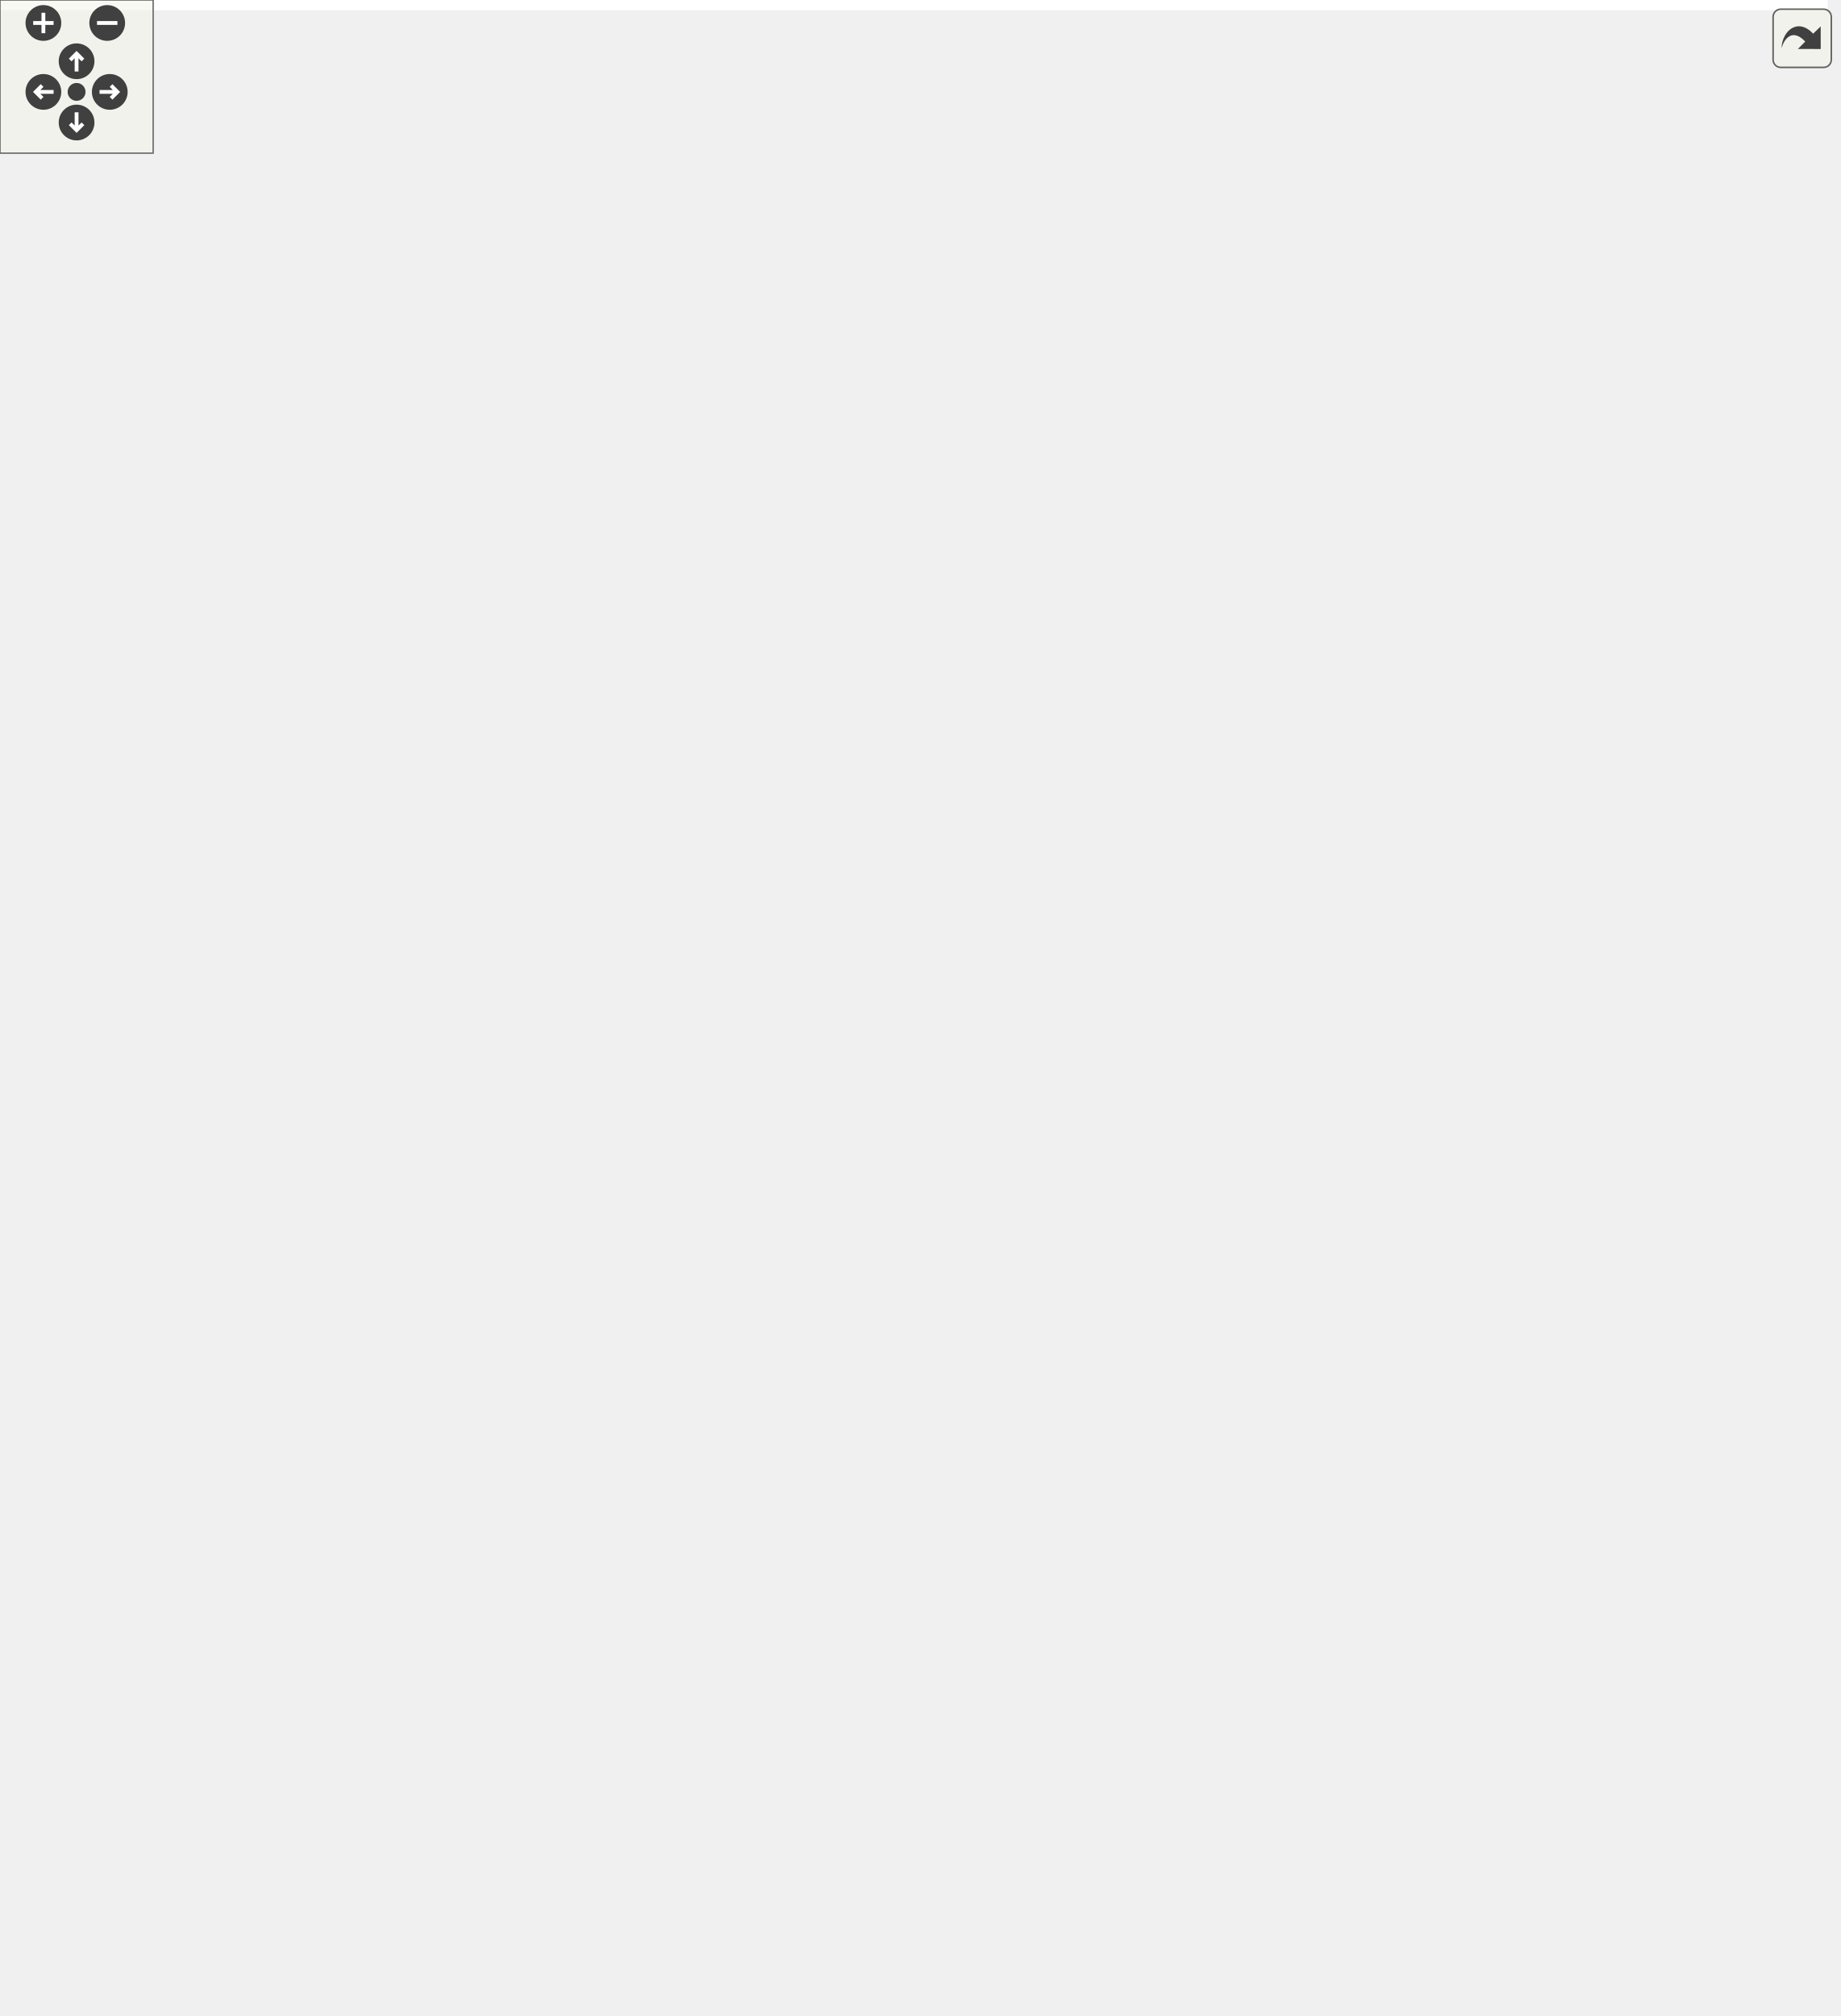
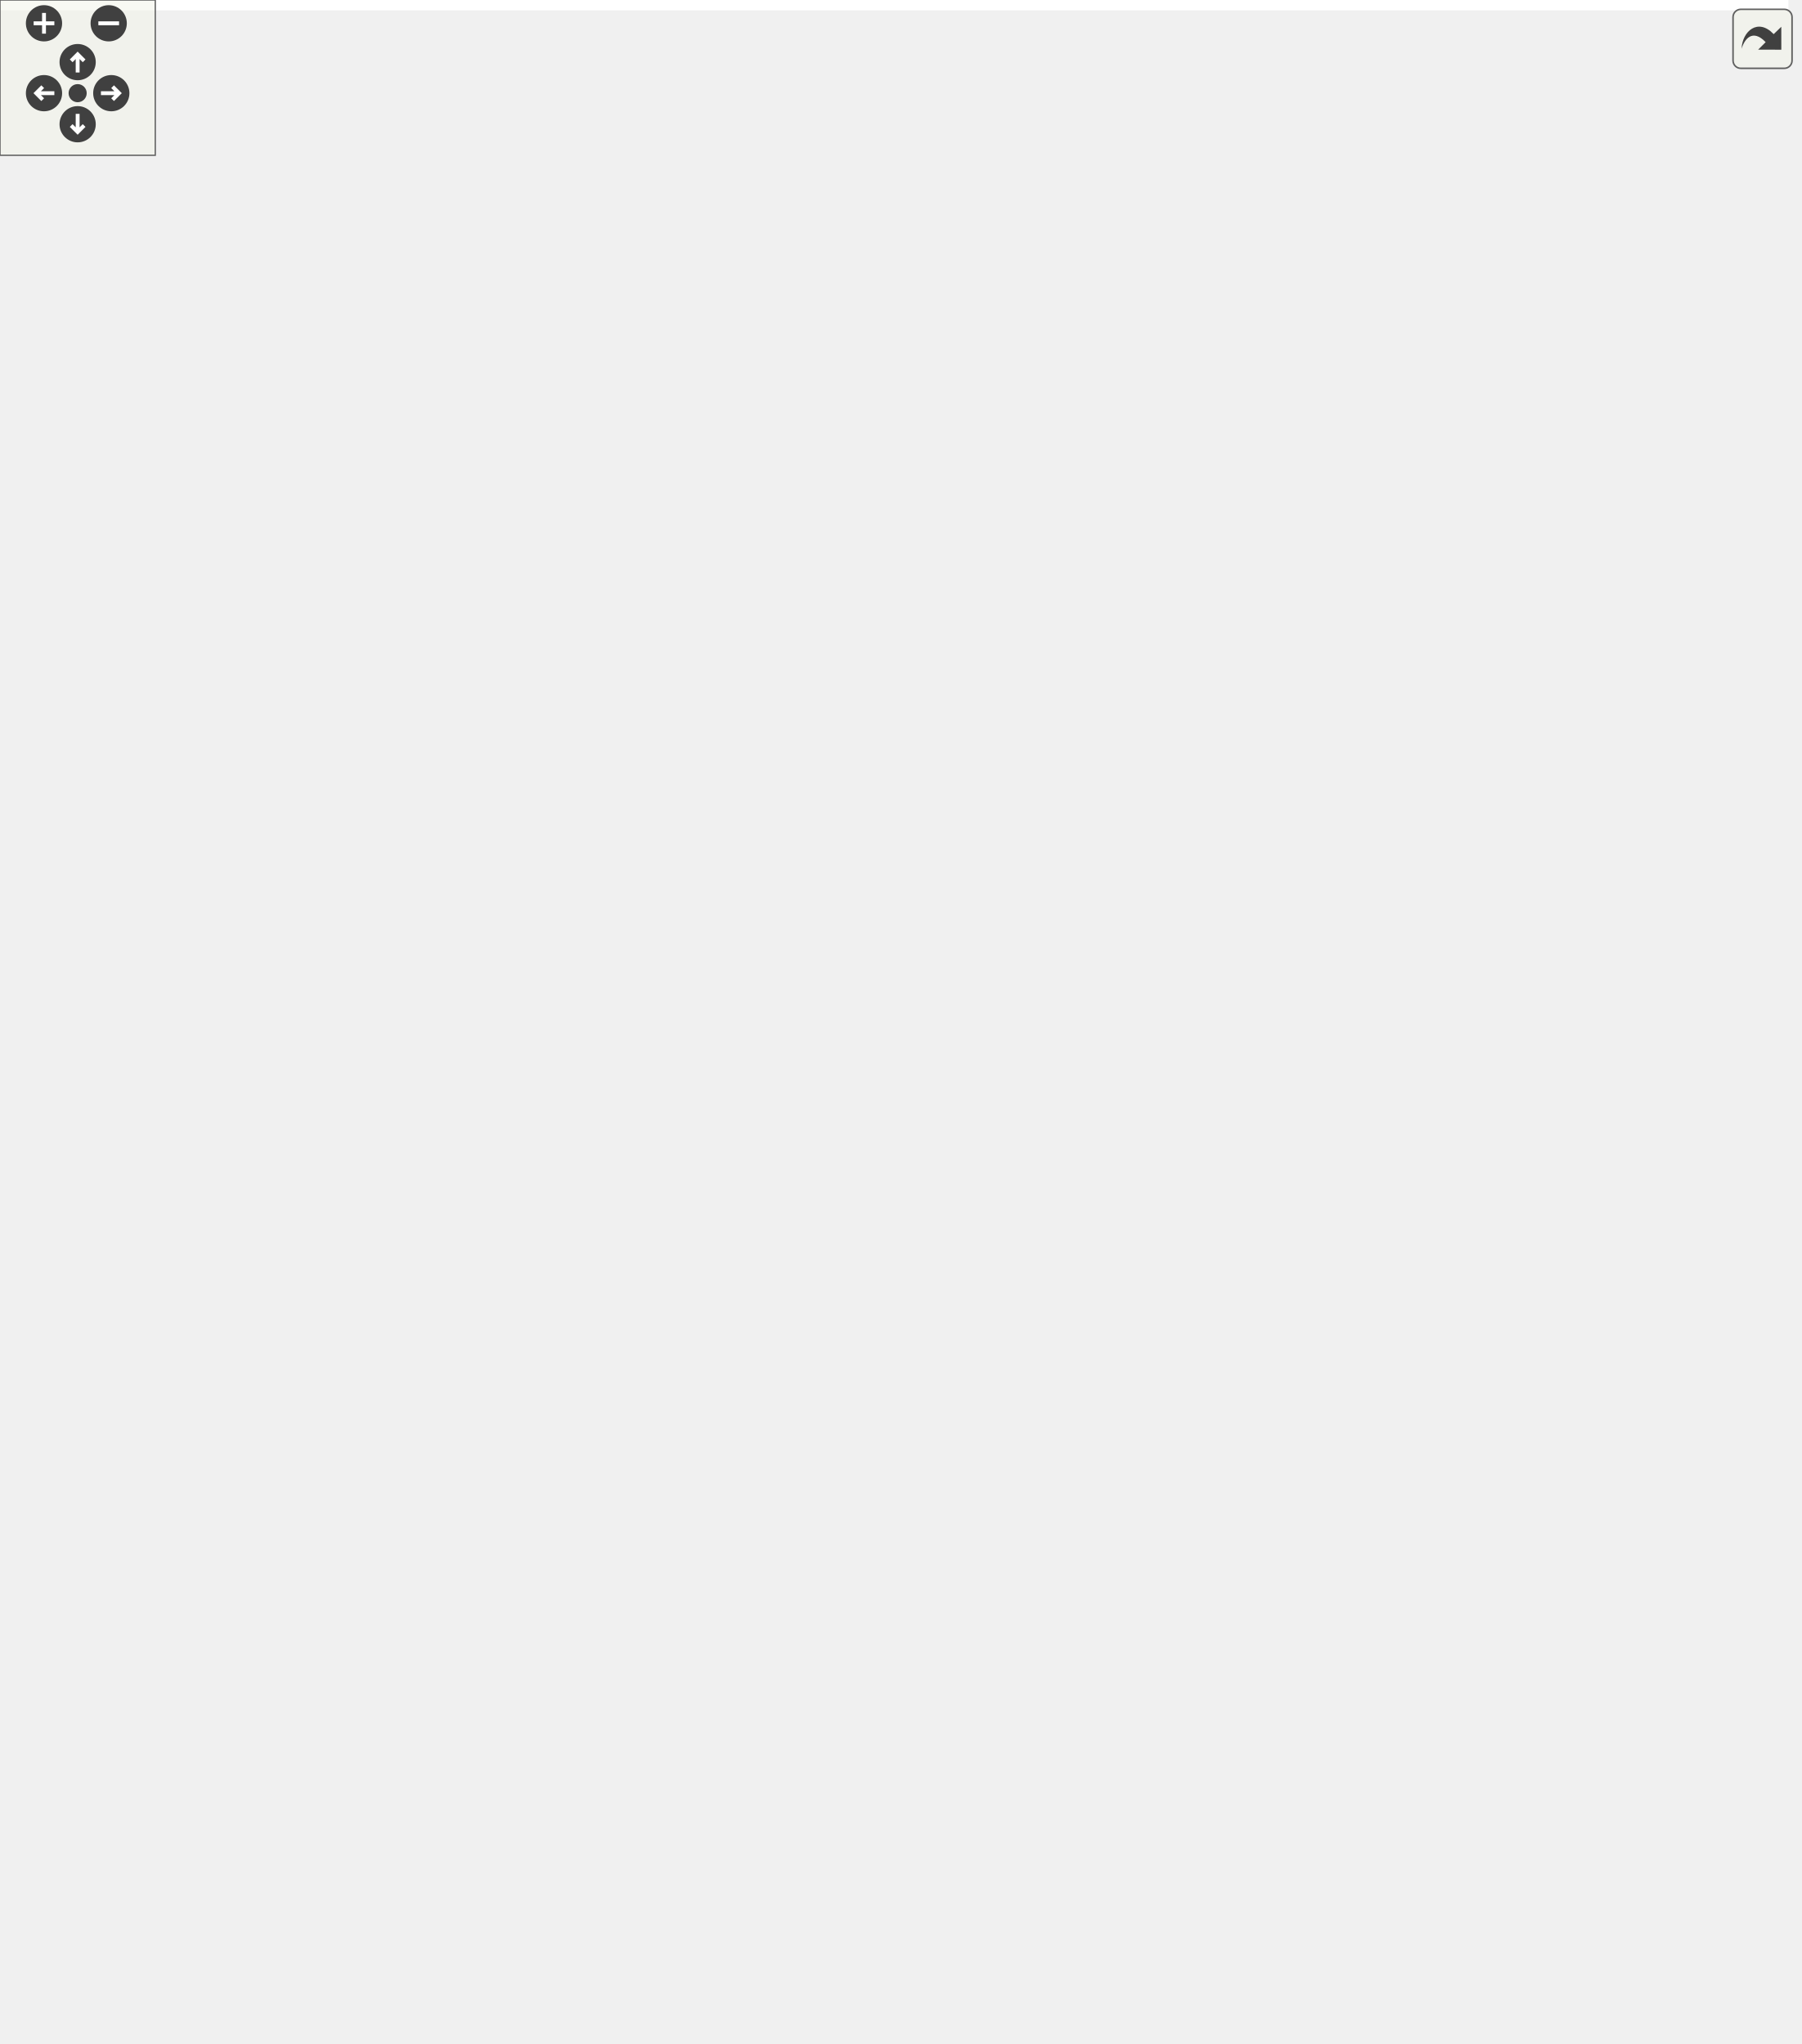
<svg xmlns="http://www.w3.org/2000/svg" xmlns:xlink="http://www.w3.org/1999/xlink" id="main" version="1.1" xml:space="preserve">
  <style type="text/css">
.edge:hover path { stroke: red; }
.edge:hover polygon { stroke: red; fill: red; }
</style>
  <defs>
    <circle id="rim" cx="0" cy="0" r="7" />
    <circle id="rim2" cx="0" cy="0" r="3.5" />
    <g id="zoomPlus">
      <use xlink:href="#rim" fill="#404040">
        <set attributeName="fill" to="#808080" begin="zoomplus.mouseover" end="zoomplus.mouseout" />
      </use>
      <path d="M-4,0h8M0,-4v8" fill="none" stroke="white" stroke-width="1.5" pointer-events="none" />
    </g>
    <g id="zoomMin">
      <use xlink:href="#rim" fill="#404040">
        <set attributeName="fill" to="#808080" begin="zoomminus.mouseover" end="zoomminus.mouseout" />
      </use>
      <path d="M-4,0h8" fill="none" stroke="white" stroke-width="1.5" pointer-events="none" />
    </g>
    <g id="dirArrow">
      <path fill="none" stroke="white" stroke-width="1.5" d="M0,-3.0v7 M-2.5,-0.5L0,-3.0L2.5,-0.5" />
    </g>
    <g id="resetDef">
      <use xlink:href="#rim2" fill="#404040">
        <set attributeName="fill" to="#808080" begin="reset.mouseover" end="reset.mouseout" />
      </use>
    </g>
  </defs>
  <svg id="graph" class="graph">
    <g id="viewport">
-       <polygon fill="white" stroke="transparent" points="-4,4 -4,-729 716,-729 716,4 -4,4" />
+       <polygon fill="white" stroke="transparent" points="-4,4 -4,-729 691,-729 691,4 -4,4" />
      <g id="node1" class="node">
        <g id="a_node1">
          <a xlink:title=" ">
            <polygon fill="#bfbfbf" stroke="black" points="0,-612 0,-631 89,-631 89,-612 0,-612" />
            <text text-anchor="middle" x="44.5" y="-619" font-family="Helvetica,sans-Serif" font-size="10.00">login_successful</text>
          </a>
        </g>
      </g>
      <g id="edge37" class="edge">
        <path fill="none" stroke="midnightblue" d="M22.31,-631.26C11.51,-640.07 18.91,-649.5 44.5,-649.5 61.3,-649.5 70.26,-645.44 71.38,-640.15" />
        <polygon fill="midnightblue" stroke="midnightblue" points="74.45,-638.47 66.69,-631.26 68.26,-641.74 74.45,-638.47" />
      </g>
      <g id="node2" class="node">
        <g id="a_node2">
          <a xlink:href="classrare_1_1shared_1_1rare__core_1_1_rare_core.html#a405e1a4f20f16120f872ccd2654a1d56" target="_top" xlink:title=" ">
            <polygon fill="white" stroke="black" points="125,-637.5 125,-667.5 255,-667.5 255,-637.5 125,-637.5" />
            <text text-anchor="start" x="133" y="-655.5" font-family="Helvetica,sans-Serif" font-size="10.00">rare.shared.rare_core.Rare</text>
            <text text-anchor="middle" x="190" y="-644.5" font-family="Helvetica,sans-Serif" font-size="10.00">Core.core</text>
          </a>
        </g>
      </g>
      <g id="edge1" class="edge">
        <path fill="none" stroke="midnightblue" d="M89.33,-630.97C97.48,-632.73 106.19,-634.61 114.95,-636.5" />
        <polygon fill="midnightblue" stroke="midnightblue" points="114.32,-639.95 124.83,-638.64 115.8,-633.1 114.32,-639.95" />
      </g>
      <g id="node3" class="node">
        <g id="a_node3">
          <a xlink:href="classrare_1_1components_1_1dialogs_1_1login_1_1_login_dialog.html#a6c3ea5ef9b9848bf1214c66978e3d59d" target="_top" xlink:title=" ">
            <polygon fill="white" stroke="black" points="171.5,-581 171.5,-600 208.5,-600 208.5,-581 171.5,-581" />
            <text text-anchor="middle" x="190" y="-588" font-family="Helvetica,sans-Serif" font-size="10.00">login</text>
          </a>
        </g>
      </g>
      <g id="edge3" class="edge">
        <path fill="none" stroke="midnightblue" d="M89.33,-612.03C112.78,-606.97 140.93,-600.88 161.33,-596.48" />
        <polygon fill="midnightblue" stroke="midnightblue" points="162.18,-599.87 171.22,-594.34 160.71,-593.03 162.18,-599.87" />
      </g>
      <g id="edge2" class="edge">
        <path fill="none" stroke="midnightblue" d="M164.91,-667.66C158.85,-677.06 167.22,-686 190,-686 203.88,-686 212.41,-682.68 215.59,-677.96" />
        <polygon fill="midnightblue" stroke="midnightblue" points="219.07,-677.48 215.09,-667.66 212.08,-677.81 219.07,-677.48" />
      </g>
      <g id="edge6" class="edge">
        <path fill="none" stroke="midnightblue" d="M171.07,-597.96C155.85,-607.33 162.16,-618.5 190,-618.5 210.88,-618.5 219.65,-612.22 216.31,-605.12" />
        <polygon fill="midnightblue" stroke="midnightblue" points="218.54,-602.41 208.93,-597.96 213.66,-607.43 218.54,-602.41" />
      </g>
      <g id="node4" class="node">
        <g id="a_node4">
          <a xlink:href="classrare_1_1shared_1_1rare__core_1_1_rare_core.html#a673cb72b40e8c1b2dfab6dbc0e0e39e4" target="_top" xlink:title=" ">
-             <polygon fill="white" stroke="black" points="305,-676.5 305,-706.5 435,-706.5 435,-676.5 305,-676.5" />
-             <text text-anchor="start" x="313" y="-694.5" font-family="Helvetica,sans-Serif" font-size="10.00">rare.shared.rare_core.Rare</text>
-             <text text-anchor="middle" x="370" y="-683.5" font-family="Helvetica,sans-Serif" font-size="10.00">Core.args</text>
+             <polygon fill="white" stroke="black" points="292.5,-676.5 292.5,-706.5 422.5,-706.5 422.5,-676.5 292.5,-676.5" />
+             <text text-anchor="start" x="300.5" y="-694.5" font-family="Helvetica,sans-Serif" font-size="10.00">rare.shared.rare_core.Rare</text>
+             <text text-anchor="middle" x="357.5" y="-683.5" font-family="Helvetica,sans-Serif" font-size="10.00">Core.args</text>
          </a>
        </g>
      </g>
      <g id="edge4" class="edge">
-         <path fill="none" stroke="midnightblue" d="M208.73,-599.23C222.1,-606.23 240.54,-616.79 255,-628.5 273.33,-643.34 271.04,-654.93 291,-667.5 293.61,-669.15 296.35,-670.68 299.16,-672.12" />
-         <polygon fill="midnightblue" stroke="midnightblue" points="297.83,-675.37 308.38,-676.39 300.77,-669.01 297.83,-675.37" />
+         <path fill="none" stroke="midnightblue" d="M208.73,-599.23C222.1,-606.23 240.54,-616.79 255,-628.5 273.33,-643.34 271.38,-654.41 291,-667.5 293.28,-669.02 295.67,-670.46 298.14,-671.83" />
+         <polygon fill="midnightblue" stroke="midnightblue" points="296.8,-675.07 307.31,-676.42 299.93,-668.81 296.8,-675.07" />
      </g>
      <g id="node5" class="node">
        <g id="a_node5">
-           <a xlink:href="classrare_1_1commands_1_1launcher_1_1console__dialog_1_1_console_dialog.html#a33a02ef4b42e3415d52577b919a65830" target="_top" xlink:title=" ">
-             <polygon fill="white" stroke="black" points="291,-609.5 291,-639.5 449,-639.5 449,-609.5 291,-609.5" />
-             <text text-anchor="start" x="299" y="-627.5" font-family="Helvetica,sans-Serif" font-size="10.00">rare.commands.launcher.console</text>
-             <text text-anchor="middle" x="370" y="-616.5" font-family="Helvetica,sans-Serif" font-size="10.00">_dialog.ConsoleDialog.reject</text>
+           <a xlink:href="classlauncher_1_1console__dialog_1_1_console_dialog.html#a33a02ef4b42e3415d52577b919a65830" target="_top" xlink:title=" ">
+             <polygon fill="white" stroke="black" points="296.5,-609.5 296.5,-639.5 418.5,-639.5 418.5,-609.5 296.5,-609.5" />
+             <text text-anchor="start" x="304.5" y="-627.5" font-family="Helvetica,sans-Serif" font-size="10.00">launcher.console_dialog.</text>
+             <text text-anchor="middle" x="357.5" y="-616.5" font-family="Helvetica,sans-Serif" font-size="10.00">ConsoleDialog.reject</text>
          </a>
        </g>
      </g>
      <g id="edge7" class="edge">
-         <path fill="none" stroke="midnightblue" d="M208.72,-593.88C225.95,-597.18 253.46,-602.43 280.87,-607.67" />
-         <polygon fill="midnightblue" stroke="midnightblue" points="280.46,-611.15 290.94,-609.59 281.78,-604.28 280.46,-611.15" />
+         <path fill="none" stroke="midnightblue" d="M208.71,-594.14C227.36,-597.97 257.91,-604.25 286.41,-610.1" />
+         <polygon fill="midnightblue" stroke="midnightblue" points="285.89,-613.57 296.39,-612.15 287.29,-606.71 285.89,-613.57" />
      </g>
      <g id="node9" class="node">
        <g id="a_node9">
          <a xlink:href="classrare_1_1widgets_1_1dialogs_1_1_button_dialog.html#aa236e1c39388858634236a92a98ff13e" target="_top" xlink:title=" ">
-             <polygon fill="white" stroke="black" points="303.5,-247.5 303.5,-277.5 436.5,-277.5 436.5,-247.5 303.5,-247.5" />
-             <text text-anchor="start" x="311.5" y="-265.5" font-family="Helvetica,sans-Serif" font-size="10.00">rare.widgets.dialogs.Button</text>
-             <text text-anchor="middle" x="370" y="-254.5" font-family="Helvetica,sans-Serif" font-size="10.00">Dialog.reject</text>
+             <polygon fill="white" stroke="black" points="291,-247.5 291,-277.5 424,-277.5 424,-247.5 291,-247.5" />
+             <text text-anchor="start" x="299" y="-265.5" font-family="Helvetica,sans-Serif" font-size="10.00">rare.widgets.dialogs.Button</text>
+             <text text-anchor="middle" x="357.5" y="-254.5" font-family="Helvetica,sans-Serif" font-size="10.00">Dialog.reject</text>
          </a>
        </g>
      </g>
      <g id="edge15" class="edge">
-         <path fill="none" stroke="midnightblue" d="M196.33,-580.68C220.48,-536.18 320.04,-352.72 355.98,-286.48" />
-         <polygon fill="midnightblue" stroke="midnightblue" points="359.12,-288.05 360.81,-277.59 352.96,-284.71 359.12,-288.05" />
+         <path fill="none" stroke="midnightblue" d="M195.95,-580.68C218.36,-536.28 310.6,-353.47 344.19,-286.89" />
+         <polygon fill="midnightblue" stroke="midnightblue" points="347.5,-288.1 348.88,-277.59 341.25,-284.94 347.5,-288.1" />
      </g>
      <g id="node17" class="node">
        <g id="a_node17">
          <a xlink:href="classrare_1_1widgets_1_1dialogs_1_1_test_dialog.html#aa236e1c39388858634236a92a98ff13e" target="_top" xlink:title=" ">
-             <polygon fill="white" stroke="black" points="308,-542.5 308,-572.5 432,-572.5 432,-542.5 308,-542.5" />
-             <text text-anchor="start" x="316" y="-560.5" font-family="Helvetica,sans-Serif" font-size="10.00">rare.widgets.dialogs.Test</text>
-             <text text-anchor="middle" x="370" y="-549.5" font-family="Helvetica,sans-Serif" font-size="10.00">Dialog.reject</text>
+             <polygon fill="white" stroke="black" points="295.5,-542.5 295.5,-572.5 419.5,-572.5 419.5,-542.5 295.5,-542.5" />
+             <text text-anchor="start" x="303.5" y="-560.5" font-family="Helvetica,sans-Serif" font-size="10.00">rare.widgets.dialogs.Test</text>
+             <text text-anchor="middle" x="357.5" y="-549.5" font-family="Helvetica,sans-Serif" font-size="10.00">Dialog.reject</text>
          </a>
        </g>
      </g>
      <g id="edge31" class="edge">
-         <path fill="none" stroke="midnightblue" d="M208.72,-587.22C229.52,-583.36 265.31,-576.72 297.8,-570.7" />
-         <polygon fill="midnightblue" stroke="midnightblue" points="298.56,-574.12 307.75,-568.85 297.28,-567.24 298.56,-574.12" />
+         <path fill="none" stroke="midnightblue" d="M208.71,-586.97C227.14,-583.29 257.18,-577.3 285.39,-571.68" />
+         <polygon fill="midnightblue" stroke="midnightblue" points="286.14,-575.1 295.26,-569.71 284.77,-568.23 286.14,-575.1" />
      </g>
      <g id="edge5" class="edge">
-         <path fill="none" stroke="midnightblue" d="M338.63,-706.66C331.07,-716.06 341.52,-725 370,-725 387.35,-725 398.01,-721.68 401.98,-716.96" />
-         <polygon fill="midnightblue" stroke="midnightblue" points="405.46,-716.43 401.37,-706.66 398.47,-716.85 405.46,-716.43" />
+         <path fill="none" stroke="midnightblue" d="M328.57,-706.66C321.6,-716.06 331.24,-725 357.5,-725 373.5,-725 383.34,-721.68 387,-716.96" />
+         <polygon fill="midnightblue" stroke="midnightblue" points="390.47,-716.45 386.43,-706.66 383.48,-716.84 390.47,-716.45" />
      </g>
      <g id="edge14" class="edge">
-         <path fill="none" stroke="midnightblue" d="M338.63,-639.66C331.07,-649.06 341.52,-658 370,-658 387.35,-658 398.01,-654.68 401.98,-649.96" />
-         <polygon fill="midnightblue" stroke="midnightblue" points="405.46,-649.43 401.37,-639.66 398.47,-649.85 405.46,-649.43" />
+         <path fill="none" stroke="midnightblue" d="M328.57,-639.66C321.6,-649.06 331.24,-658 357.5,-658 373.5,-658 383.34,-654.68 387,-649.96" />
+         <polygon fill="midnightblue" stroke="midnightblue" points="390.47,-649.45 386.43,-639.66 383.48,-649.84 390.47,-649.45" />
      </g>
      <g id="node6" class="node">
        <g id="a_node6">
          <a xlink:href="classrare_1_1components_1_1main__window_1_1_main_window.html#ad9f81f4c56e23ca3c206b1e9374fc137" target="_top" xlink:title=" ">
-             <polygon fill="white" stroke="black" points="529.5,-676.5 529.5,-706.5 667.5,-706.5 667.5,-676.5 529.5,-676.5" />
-             <text text-anchor="start" x="537.5" y="-694.5" font-family="Helvetica,sans-Serif" font-size="10.00">rare.components.main</text>
-             <text text-anchor="middle" x="598.5" y="-683.5" font-family="Helvetica,sans-Serif" font-size="10.00">_window.MainWindow.close</text>
+             <polygon fill="white" stroke="black" points="504.5,-676.5 504.5,-706.5 642.5,-706.5 642.5,-676.5 504.5,-676.5" />
+             <text text-anchor="start" x="512.5" y="-694.5" font-family="Helvetica,sans-Serif" font-size="10.00">rare.components.main</text>
+             <text text-anchor="middle" x="573.5" y="-683.5" font-family="Helvetica,sans-Serif" font-size="10.00">_window.MainWindow.close</text>
          </a>
        </g>
      </g>
      <g id="edge8" class="edge">
-         <path fill="none" stroke="midnightblue" d="M406.72,-639.56C428.96,-648.54 458.31,-659.67 485,-667.5 495.97,-670.72 507.65,-673.7 519.19,-676.38" />
-         <polygon fill="midnightblue" stroke="midnightblue" points="518.74,-679.87 529.27,-678.67 520.29,-673.04 518.74,-679.87" />
+         <path fill="none" stroke="midnightblue" d="M389.91,-639.65C409.67,-648.71 435.91,-659.9 460,-667.5 471.09,-671 482.95,-674.14 494.65,-676.92" />
+         <polygon fill="midnightblue" stroke="midnightblue" points="493.91,-680.34 504.43,-679.16 495.47,-673.51 493.91,-680.34" />
      </g>
      <g id="node7" class="node">
        <g id="a_node7">
          <a xlink:href="classrare_1_1widgets_1_1dialogs_1_1_button_dialog.html#a8639372c33e15084a7f7c4d9d87b7bfe" target="_top" xlink:title=" ">
-             <polygon fill="white" stroke="black" points="532,-609.5 532,-639.5 665,-639.5 665,-609.5 532,-609.5" />
-             <text text-anchor="start" x="540" y="-627.5" font-family="Helvetica,sans-Serif" font-size="10.00">rare.widgets.dialogs.Button</text>
-             <text text-anchor="middle" x="598.5" y="-616.5" font-family="Helvetica,sans-Serif" font-size="10.00">Dialog.close</text>
+             <polygon fill="white" stroke="black" points="507,-609.5 507,-639.5 640,-639.5 640,-609.5 507,-609.5" />
+             <text text-anchor="start" x="515" y="-627.5" font-family="Helvetica,sans-Serif" font-size="10.00">rare.widgets.dialogs.Button</text>
+             <text text-anchor="middle" x="573.5" y="-616.5" font-family="Helvetica,sans-Serif" font-size="10.00">Dialog.close</text>
          </a>
        </g>
      </g>
      <g id="edge10" class="edge">
-         <path fill="none" stroke="midnightblue" d="M449.27,-624.5C472.66,-624.5 498.26,-624.5 521.5,-624.5" />
-         <polygon fill="midnightblue" stroke="midnightblue" points="521.65,-628 531.65,-624.5 521.65,-621 521.65,-628" />
+         <path fill="none" stroke="midnightblue" d="M418.68,-624.5C442.91,-624.5 471.13,-624.5 496.73,-624.5" />
+         <polygon fill="midnightblue" stroke="midnightblue" points="496.77,-628 506.77,-624.5 496.77,-621 496.77,-628" />
      </g>
      <g id="node8" class="node">
        <g id="a_node8">
          <a xlink:href="classrare_1_1widgets_1_1dialogs_1_1_test_dialog.html#a8639372c33e15084a7f7c4d9d87b7bfe" target="_top" xlink:title=" ">
-             <polygon fill="white" stroke="black" points="536.5,-542.5 536.5,-572.5 660.5,-572.5 660.5,-542.5 536.5,-542.5" />
-             <text text-anchor="start" x="544.5" y="-560.5" font-family="Helvetica,sans-Serif" font-size="10.00">rare.widgets.dialogs.Test</text>
-             <text text-anchor="middle" x="598.5" y="-549.5" font-family="Helvetica,sans-Serif" font-size="10.00">Dialog.close</text>
+             <polygon fill="white" stroke="black" points="511.5,-542.5 511.5,-572.5 635.5,-572.5 635.5,-542.5 511.5,-542.5" />
+             <text text-anchor="start" x="519.5" y="-560.5" font-family="Helvetica,sans-Serif" font-size="10.00">rare.widgets.dialogs.Test</text>
+             <text text-anchor="middle" x="573.5" y="-549.5" font-family="Helvetica,sans-Serif" font-size="10.00">Dialog.close</text>
          </a>
        </g>
      </g>
      <g id="edge12" class="edge">
-         <path fill="none" stroke="midnightblue" d="M421.83,-609.46C455.81,-599.41 500.69,-586.14 536.58,-575.52" />
-         <polygon fill="midnightblue" stroke="midnightblue" points="537.85,-578.79 546.45,-572.6 535.87,-572.08 537.85,-578.79" />
+         <path fill="none" stroke="midnightblue" d="M406.53,-609.46C438.49,-599.46 480.67,-586.25 514.51,-575.66" />
+         <polygon fill="midnightblue" stroke="midnightblue" points="515.77,-578.93 524.26,-572.6 513.68,-572.25 515.77,-578.93" />
      </g>
      <g id="edge9" class="edge">
-         <path fill="none" stroke="midnightblue" d="M558.77,-706.66C549.19,-716.06 562.43,-725 598.5,-725 620.48,-725 633.98,-721.68 639.01,-716.96" />
-         <polygon fill="midnightblue" stroke="midnightblue" points="642.48,-716.37 638.23,-706.66 635.5,-716.89 642.48,-716.37" />
+         <path fill="none" stroke="midnightblue" d="M535.86,-706.66C526.78,-716.06 539.33,-725 573.5,-725 594.32,-725 607.12,-721.68 611.88,-716.96" />
+         <polygon fill="midnightblue" stroke="midnightblue" points="615.35,-716.38 611.14,-706.66 608.37,-716.88 615.35,-716.38" />
      </g>
      <g id="edge11" class="edge">
-         <path fill="none" stroke="midnightblue" d="M558.77,-639.66C549.19,-649.06 562.43,-658 598.5,-658 620.48,-658 633.98,-654.68 639.01,-649.96" />
-         <polygon fill="midnightblue" stroke="midnightblue" points="642.48,-649.37 638.23,-639.66 635.5,-649.89 642.48,-649.37" />
+         <path fill="none" stroke="midnightblue" d="M535.86,-639.66C526.78,-649.06 539.33,-658 573.5,-658 594.32,-658 607.12,-654.68 611.88,-649.96" />
+         <polygon fill="midnightblue" stroke="midnightblue" points="615.35,-649.38 611.14,-639.66 608.37,-649.88 615.35,-649.38" />
      </g>
      <g id="edge13" class="edge">
-         <path fill="none" stroke="midnightblue" d="M558.77,-572.66C549.19,-582.06 562.43,-591 598.5,-591 620.48,-591 633.98,-587.68 639.01,-582.96" />
-         <polygon fill="midnightblue" stroke="midnightblue" points="642.48,-582.37 638.23,-572.66 635.5,-582.89 642.48,-582.37" />
+         <path fill="none" stroke="midnightblue" d="M535.86,-572.66C526.78,-582.06 539.33,-591 573.5,-591 594.32,-591 607.12,-587.68 611.88,-582.96" />
+         <polygon fill="midnightblue" stroke="midnightblue" points="615.35,-582.38 611.14,-572.66 608.37,-582.88 615.35,-582.38" />
      </g>
      <g id="edge16" class="edge">
-         <path fill="none" stroke="midnightblue" d="M338.63,-277.66C331.07,-287.06 341.52,-296 370,-296 387.35,-296 398.01,-292.68 401.98,-287.96" />
-         <polygon fill="midnightblue" stroke="midnightblue" points="405.46,-287.43 401.37,-277.66 398.47,-287.85 405.46,-287.43" />
+         <path fill="none" stroke="midnightblue" d="M328.57,-277.66C321.6,-287.06 331.24,-296 357.5,-296 373.5,-296 383.34,-292.68 387,-287.96" />
+         <polygon fill="midnightblue" stroke="midnightblue" points="390.47,-287.45 386.43,-277.66 383.48,-287.84 390.47,-287.45" />
      </g>
      <g id="node10" class="node">
        <g id="a_node10">
-           <a xlink:href="classrare_1_1commands_1_1launcher_1_1cloud__sync__dialog_1_1_cloud_sync_dialog.html#ad19ad97d4c365a238e29bf69deae4636" target="_top" xlink:title=" ">
-             <polygon fill="white" stroke="black" points="511,-68 511,-109 686,-109 686,-68 511,-68" />
-             <text text-anchor="start" x="519" y="-97" font-family="Helvetica,sans-Serif" font-size="10.00">rare.commands.launcher.cloud</text>
-             <text text-anchor="start" x="519" y="-86" font-family="Helvetica,sans-Serif" font-size="10.00">_sync_dialog.CloudSyncDialog.reject</text>
-             <text text-anchor="middle" x="598.5" y="-75" font-family="Helvetica,sans-Serif" font-size="10.00">_handler</text>
+           <a xlink:href="classlauncher_1_1cloud__sync__dialog_1_1_cloud_sync_dialog.html#ad19ad97d4c365a238e29bf69deae4636" target="_top" xlink:title=" ">
+             <polygon fill="white" stroke="black" points="499,-68 499,-109 648,-109 648,-68 499,-68" />
+             <text text-anchor="start" x="507" y="-97" font-family="Helvetica,sans-Serif" font-size="10.00">launcher.cloud_sync</text>
+             <text text-anchor="start" x="507" y="-86" font-family="Helvetica,sans-Serif" font-size="10.00">_dialog.CloudSyncDialog.reject</text>
+             <text text-anchor="middle" x="573.5" y="-75" font-family="Helvetica,sans-Serif" font-size="10.00">_handler</text>
          </a>
        </g>
      </g>
      <g id="edge17" class="edge">
-         <path fill="none" stroke="midnightblue" d="M381.3,-247.37C399.53,-221.56 439.84,-168.69 485,-136.5 497.69,-127.45 512.36,-119.64 526.82,-113.11" />
-         <polygon fill="midnightblue" stroke="midnightblue" points="528.5,-116.2 536.28,-109 525.71,-109.78 528.5,-116.2" />
+         <path fill="none" stroke="midnightblue" d="M367.27,-247.3C382.89,-221.39 417.9,-168.37 460,-136.5 472.08,-127.35 486.17,-119.58 500.21,-113.11" />
+         <polygon fill="midnightblue" stroke="midnightblue" points="501.67,-116.3 509.41,-109.06 498.84,-109.89 501.67,-116.3" />
      </g>
      <g id="node11" class="node">
        <g id="a_node11">
          <a xlink:href="classrare_1_1components_1_1dialogs_1_1install__dialog_1_1_install_dialog.html#ad19ad97d4c365a238e29bf69deae4636" target="_top" xlink:title=" ">
-             <polygon fill="white" stroke="black" points="515.5,-0.5 515.5,-30.5 681.5,-30.5 681.5,-0.5 515.5,-0.5" />
-             <text text-anchor="start" x="523.5" y="-18.5" font-family="Helvetica,sans-Serif" font-size="10.00">rare.components.dialogs.install</text>
-             <text text-anchor="middle" x="598.5" y="-7.5" font-family="Helvetica,sans-Serif" font-size="10.00">_dialog.InstallDialog.reject_handler</text>
+             <polygon fill="white" stroke="black" points="490.5,-0.5 490.5,-30.5 656.5,-30.5 656.5,-0.5 490.5,-0.5" />
+             <text text-anchor="start" x="498.5" y="-18.5" font-family="Helvetica,sans-Serif" font-size="10.00">rare.components.dialogs.install</text>
+             <text text-anchor="middle" x="573.5" y="-7.5" font-family="Helvetica,sans-Serif" font-size="10.00">_dialog.InstallDialog.reject_handler</text>
          </a>
        </g>
      </g>
      <g id="edge19" class="edge">
-         <path fill="none" stroke="midnightblue" d="M375.45,-247.37C387.18,-210.04 422.4,-112.65 485,-58.5 496.8,-48.29 511.29,-40.38 525.89,-34.29" />
-         <polygon fill="midnightblue" stroke="midnightblue" points="527.43,-37.45 535.47,-30.55 524.89,-30.93 527.43,-37.45" />
+         <path fill="none" stroke="midnightblue" d="M361.97,-247.38C371.27,-210.08 400.25,-112.74 460,-58.5 471.3,-48.24 485.31,-40.33 499.56,-34.27" />
+         <polygon fill="midnightblue" stroke="midnightblue" points="500.93,-37.5 508.93,-30.55 498.34,-30.99 500.93,-37.5" />
      </g>
      <g id="node12" class="node">
        <g id="a_node12">
          <a xlink:href="classrare_1_1components_1_1dialogs_1_1move__dialog_1_1_move_dialog.html#ad19ad97d4c365a238e29bf69deae4636" target="_top" xlink:title=" ">
-             <polygon fill="white" stroke="black" points="524.5,-415 524.5,-456 672.5,-456 672.5,-415 524.5,-415" />
-             <text text-anchor="start" x="532.5" y="-444" font-family="Helvetica,sans-Serif" font-size="10.00">rare.components.dialogs.move</text>
-             <text text-anchor="start" x="532.5" y="-433" font-family="Helvetica,sans-Serif" font-size="10.00">_dialog.MoveDialog.reject</text>
-             <text text-anchor="middle" x="598.5" y="-422" font-family="Helvetica,sans-Serif" font-size="10.00">_handler</text>
+             <polygon fill="white" stroke="black" points="499.5,-415 499.5,-456 647.5,-456 647.5,-415 499.5,-415" />
+             <text text-anchor="start" x="507.5" y="-444" font-family="Helvetica,sans-Serif" font-size="10.00">rare.components.dialogs.move</text>
+             <text text-anchor="start" x="507.5" y="-433" font-family="Helvetica,sans-Serif" font-size="10.00">_dialog.MoveDialog.reject</text>
+             <text text-anchor="middle" x="573.5" y="-422" font-family="Helvetica,sans-Serif" font-size="10.00">_handler</text>
          </a>
        </g>
      </g>
      <g id="edge21" class="edge">
-         <path fill="none" stroke="midnightblue" d="M378.75,-277.67C394.56,-307.05 433.45,-371.79 485,-405.5 494.07,-411.43 504.27,-416.19 514.73,-420.01" />
-         <polygon fill="midnightblue" stroke="midnightblue" points="513.79,-423.39 524.39,-423.27 516.03,-416.76 513.79,-423.39" />
+         <path fill="none" stroke="midnightblue" d="M364.94,-277.67C378.21,-307.06 411.49,-371.81 460,-405.5 468.96,-411.72 479.14,-416.66 489.64,-420.57" />
+         <polygon fill="midnightblue" stroke="midnightblue" points="488.74,-423.96 499.33,-423.88 491,-417.33 488.74,-423.96" />
      </g>
      <g id="node13" class="node">
        <g id="a_node13">
          <a xlink:href="classrare_1_1components_1_1dialogs_1_1selective__dialog_1_1_selective_dialog.html#ad19ad97d4c365a238e29bf69deae4636" target="_top" xlink:title=" ">
-             <polygon fill="white" stroke="black" points="508.5,-347.5 508.5,-377.5 688.5,-377.5 688.5,-347.5 508.5,-347.5" />
-             <text text-anchor="start" x="516.5" y="-365.5" font-family="Helvetica,sans-Serif" font-size="10.00">rare.components.dialogs.selective</text>
-             <text text-anchor="middle" x="598.5" y="-354.5" font-family="Helvetica,sans-Serif" font-size="10.00">_dialog.SelectiveDialog.reject_handler</text>
+             <polygon fill="white" stroke="black" points="483.5,-347.5 483.5,-377.5 663.5,-377.5 663.5,-347.5 483.5,-347.5" />
+             <text text-anchor="start" x="491.5" y="-365.5" font-family="Helvetica,sans-Serif" font-size="10.00">rare.components.dialogs.selective</text>
+             <text text-anchor="middle" x="573.5" y="-354.5" font-family="Helvetica,sans-Serif" font-size="10.00">_dialog.SelectiveDialog.reject_handler</text>
          </a>
        </g>
      </g>
      <g id="edge23" class="edge">
-         <path fill="none" stroke="midnightblue" d="M389.1,-277.76C410.59,-295.09 448.18,-322.97 485,-338.5 490.12,-340.66 495.45,-342.63 500.89,-344.43" />
-         <polygon fill="midnightblue" stroke="midnightblue" points="500.2,-347.88 510.78,-347.49 502.27,-341.19 500.2,-347.88" />
+         <path fill="none" stroke="midnightblue" d="M373.96,-277.53C392.74,-294.92 426.13,-323.11 460,-338.5 464.65,-340.61 469.5,-342.55 474.46,-344.31" />
+         <polygon fill="midnightblue" stroke="midnightblue" points="473.51,-347.68 484.1,-347.5 475.7,-341.04 473.51,-347.68" />
      </g>
      <g id="node14" class="node">
        <g id="a_node14">
          <a xlink:href="classrare_1_1components_1_1dialogs_1_1uninstall__dialog_1_1_uninstall_dialog.html#ad19ad97d4c365a238e29bf69deae4636" target="_top" xlink:title=" ">
-             <polygon fill="white" stroke="black" points="509.5,-280.5 509.5,-310.5 687.5,-310.5 687.5,-280.5 509.5,-280.5" />
-             <text text-anchor="start" x="517.5" y="-298.5" font-family="Helvetica,sans-Serif" font-size="10.00">rare.components.dialogs.uninstall</text>
-             <text text-anchor="middle" x="598.5" y="-287.5" font-family="Helvetica,sans-Serif" font-size="10.00">_dialog.UninstallDialog.reject_handler</text>
+             <polygon fill="white" stroke="black" points="484.5,-280.5 484.5,-310.5 662.5,-310.5 662.5,-280.5 484.5,-280.5" />
+             <text text-anchor="start" x="492.5" y="-298.5" font-family="Helvetica,sans-Serif" font-size="10.00">rare.components.dialogs.uninstall</text>
+             <text text-anchor="middle" x="573.5" y="-287.5" font-family="Helvetica,sans-Serif" font-size="10.00">_dialog.UninstallDialog.reject_handler</text>
          </a>
        </g>
      </g>
      <g id="edge25" class="edge">
-         <path fill="none" stroke="midnightblue" d="M436.51,-272.04C456.14,-274.9 478.11,-278.1 499.35,-281.2" />
-         <polygon fill="midnightblue" stroke="midnightblue" points="498.98,-284.68 509.38,-282.66 499.99,-277.76 498.98,-284.68" />
+         <path fill="none" stroke="midnightblue" d="M424.16,-272.63C440.08,-275.08 457.44,-277.76 474.5,-280.39" />
+         <polygon fill="midnightblue" stroke="midnightblue" points="474.07,-283.86 484.49,-281.93 475.14,-276.95 474.07,-283.86" />
      </g>
      <g id="node15" class="node">
        <g id="a_node15">
          <a xlink:href="classrare_1_1components_1_1tabs_1_1settings_1_1widgets_1_1wrappers_1_1_wrapper_edit_dialog.html#ad19ad97d4c365a238e29bf69deae4636" target="_top" xlink:title=" ">
-             <polygon fill="white" stroke="black" points="485,-213.5 485,-243.5 712,-243.5 712,-213.5 485,-213.5" />
-             <text text-anchor="start" x="493" y="-231.5" font-family="Helvetica,sans-Serif" font-size="10.00">rare.components.tabs.settings.widgets.wrappers.</text>
-             <text text-anchor="middle" x="598.5" y="-220.5" font-family="Helvetica,sans-Serif" font-size="10.00">WrapperEditDialog.reject_handler</text>
+             <polygon fill="white" stroke="black" points="460,-213.5 460,-243.5 687,-243.5 687,-213.5 460,-213.5" />
+             <text text-anchor="start" x="468" y="-231.5" font-family="Helvetica,sans-Serif" font-size="10.00">rare.components.tabs.settings.widgets.wrappers.</text>
+             <text text-anchor="middle" x="573.5" y="-220.5" font-family="Helvetica,sans-Serif" font-size="10.00">WrapperEditDialog.reject_handler</text>
          </a>
        </g>
      </g>
      <g id="edge27" class="edge">
-         <path fill="none" stroke="midnightblue" d="M436.51,-252.67C452.46,-250.27 469.95,-247.65 487.34,-245.04" />
-         <polygon fill="midnightblue" stroke="midnightblue" points="488.19,-248.45 497.56,-243.5 487.15,-241.53 488.19,-248.45" />
+         <path fill="none" stroke="midnightblue" d="M424.16,-252.07C437.94,-249.88 452.79,-247.52 467.6,-245.17" />
+         <polygon fill="midnightblue" stroke="midnightblue" points="468.5,-248.57 477.82,-243.54 467.4,-241.65 468.5,-248.57" />
      </g>
      <g id="node16" class="node">
        <g id="a_node16">
          <a xlink:href="classrare_1_1widgets_1_1dialogs_1_1_button_dialog.html#ad19ad97d4c365a238e29bf69deae4636" target="_top" xlink:title=" ">
-             <polygon fill="white" stroke="black" points="532,-146.5 532,-176.5 665,-176.5 665,-146.5 532,-146.5" />
-             <text text-anchor="start" x="540" y="-164.5" font-family="Helvetica,sans-Serif" font-size="10.00">rare.widgets.dialogs.Button</text>
-             <text text-anchor="middle" x="598.5" y="-153.5" font-family="Helvetica,sans-Serif" font-size="10.00">Dialog.reject_handler</text>
+             <polygon fill="white" stroke="black" points="507,-146.5 507,-176.5 640,-176.5 640,-146.5 507,-146.5" />
+             <text text-anchor="start" x="515" y="-164.5" font-family="Helvetica,sans-Serif" font-size="10.00">rare.widgets.dialogs.Button</text>
+             <text text-anchor="middle" x="573.5" y="-153.5" font-family="Helvetica,sans-Serif" font-size="10.00">Dialog.reject_handler</text>
          </a>
        </g>
      </g>
      <g id="edge29" class="edge">
-         <path fill="none" stroke="midnightblue" d="M398.19,-247.25C421.01,-234.74 454.65,-216.96 485,-203.5 503.91,-195.11 525.05,-186.92 543.87,-180.03" />
-         <polygon fill="midnightblue" stroke="midnightblue" points="545.26,-183.25 553.47,-176.55 542.87,-176.67 545.26,-183.25" />
+         <path fill="none" stroke="midnightblue" d="M382.08,-247.26C402.27,-234.58 432.36,-216.58 460,-203.5 478.29,-194.84 498.89,-186.71 517.41,-179.95" />
+         <polygon fill="midnightblue" stroke="midnightblue" points="518.66,-183.23 526.89,-176.55 516.29,-176.64 518.66,-183.23" />
      </g>
      <g id="edge18" class="edge">
-         <path fill="none" stroke="midnightblue" d="M556.6,-109.36C552.02,-119.04 565.99,-127.5 598.5,-127.5 618.82,-127.5 631.89,-124.2 637.73,-119.36" />
-         <polygon fill="midnightblue" stroke="midnightblue" points="641.2,-119.93 640.4,-109.36 634.43,-118.12 641.2,-119.93" />
+         <path fill="none" stroke="midnightblue" d="M533.8,-109.36C529.47,-119.04 542.7,-127.5 573.5,-127.5 592.75,-127.5 605.14,-124.2 610.66,-119.36" />
+         <polygon fill="midnightblue" stroke="midnightblue" points="614.13,-119.92 613.2,-109.36 607.35,-118.2 614.13,-119.92" />
      </g>
      <g id="edge20" class="edge">
-         <path fill="none" stroke="midnightblue" d="M558.77,-30.66C549.19,-40.06 562.43,-49 598.5,-49 620.48,-49 633.98,-45.68 639.01,-40.96" />
-         <polygon fill="midnightblue" stroke="midnightblue" points="642.48,-40.37 638.23,-30.66 635.5,-40.89 642.48,-40.37" />
+         <path fill="none" stroke="midnightblue" d="M535.86,-30.66C526.78,-40.06 539.33,-49 573.5,-49 594.32,-49 607.12,-45.68 611.88,-40.96" />
+         <polygon fill="midnightblue" stroke="midnightblue" points="615.35,-40.38 611.14,-30.66 608.37,-40.88 615.35,-40.38" />
      </g>
      <g id="edge22" class="edge">
-         <path fill="none" stroke="midnightblue" d="M556.6,-456.36C552.02,-466.04 565.99,-474.5 598.5,-474.5 618.82,-474.5 631.89,-471.2 637.73,-466.36" />
-         <polygon fill="midnightblue" stroke="midnightblue" points="641.2,-466.93 640.4,-456.36 634.43,-465.12 641.2,-466.93" />
+         <path fill="none" stroke="midnightblue" d="M533.8,-456.36C529.47,-466.04 542.7,-474.5 573.5,-474.5 592.75,-474.5 605.14,-471.2 610.66,-466.36" />
+         <polygon fill="midnightblue" stroke="midnightblue" points="614.13,-466.92 613.2,-456.36 607.35,-465.2 614.13,-466.92" />
      </g>
      <g id="edge24" class="edge">
-         <path fill="none" stroke="midnightblue" d="M558.77,-377.66C549.19,-387.06 562.43,-396 598.5,-396 620.48,-396 633.98,-392.68 639.01,-387.96" />
-         <polygon fill="midnightblue" stroke="midnightblue" points="642.48,-387.37 638.23,-377.66 635.5,-387.89 642.48,-387.37" />
+         <path fill="none" stroke="midnightblue" d="M535.86,-377.66C526.78,-387.06 539.33,-396 573.5,-396 594.32,-396 607.12,-392.68 611.88,-387.96" />
+         <polygon fill="midnightblue" stroke="midnightblue" points="615.35,-387.38 611.14,-377.66 608.37,-387.88 615.35,-387.38" />
      </g>
      <g id="edge26" class="edge">
-         <path fill="none" stroke="midnightblue" d="M558.77,-310.66C549.19,-320.06 562.43,-329 598.5,-329 620.48,-329 633.98,-325.68 639.01,-320.96" />
-         <polygon fill="midnightblue" stroke="midnightblue" points="642.48,-320.37 638.23,-310.66 635.5,-320.89 642.48,-320.37" />
+         <path fill="none" stroke="midnightblue" d="M535.86,-310.66C526.78,-320.06 539.33,-329 573.5,-329 594.32,-329 607.12,-325.68 611.88,-320.96" />
+         <polygon fill="midnightblue" stroke="midnightblue" points="615.35,-320.38 611.14,-310.66 608.37,-320.88 615.35,-320.38" />
      </g>
      <g id="edge28" class="edge">
-         <path fill="none" stroke="midnightblue" d="M558.77,-243.66C549.19,-253.06 562.43,-262 598.5,-262 620.48,-262 633.98,-258.68 639.01,-253.96" />
-         <polygon fill="midnightblue" stroke="midnightblue" points="642.48,-253.37 638.23,-243.66 635.5,-253.89 642.48,-253.37" />
+         <path fill="none" stroke="midnightblue" d="M535.86,-243.66C526.78,-253.06 539.33,-262 573.5,-262 594.32,-262 607.12,-258.68 611.88,-253.96" />
+         <polygon fill="midnightblue" stroke="midnightblue" points="615.35,-253.38 611.14,-243.66 608.37,-253.88 615.35,-253.38" />
      </g>
      <g id="edge30" class="edge">
-         <path fill="none" stroke="midnightblue" d="M558.77,-176.66C549.19,-186.06 562.43,-195 598.5,-195 620.48,-195 633.98,-191.68 639.01,-186.96" />
-         <polygon fill="midnightblue" stroke="midnightblue" points="642.48,-186.37 638.23,-176.66 635.5,-186.89 642.48,-186.37" />
+         <path fill="none" stroke="midnightblue" d="M535.86,-176.66C526.78,-186.06 539.33,-195 573.5,-195 594.32,-195 607.12,-191.68 611.88,-186.96" />
+         <polygon fill="midnightblue" stroke="midnightblue" points="615.35,-186.38 611.14,-176.66 608.37,-186.88 615.35,-186.38" />
      </g>
      <g id="edge33" class="edge">
-         <path fill="none" stroke="midnightblue" d="M408.48,-572.69C422.41,-579.65 437.58,-588.96 449,-600.5 472.77,-624.53 457.97,-647.21 485,-667.5 495.08,-675.07 507.03,-680.36 519.32,-684.05" />
-         <polygon fill="midnightblue" stroke="midnightblue" points="518.65,-687.49 529.21,-686.67 520.44,-680.72 518.65,-687.49" />
+         <path fill="none" stroke="midnightblue" d="M387.92,-572.54C400.13,-579.8 413.8,-589.36 424,-600.5 446.83,-625.43 432.97,-647.21 460,-667.5 470.08,-675.07 482.03,-680.36 494.32,-684.05" />
+         <polygon fill="midnightblue" stroke="midnightblue" points="493.65,-687.49 504.21,-686.67 495.44,-680.72 493.65,-687.49" />
      </g>
      <g id="edge34" class="edge">
-         <path fill="none" stroke="midnightblue" d="M406.72,-572.56C428.96,-581.54 458.31,-592.67 485,-600.5 496.87,-603.98 509.58,-607.19 522.03,-610.04" />
-         <polygon fill="midnightblue" stroke="midnightblue" points="521.42,-613.49 531.94,-612.25 522.95,-606.66 521.42,-613.49" />
+         <path fill="none" stroke="midnightblue" d="M389.91,-572.65C409.67,-581.71 435.91,-592.9 460,-600.5 471.8,-604.22 484.47,-607.54 496.91,-610.45" />
+         <polygon fill="midnightblue" stroke="midnightblue" points="496.29,-613.9 506.81,-612.69 497.83,-607.07 496.29,-613.9" />
      </g>
      <g id="edge35" class="edge">
-         <path fill="none" stroke="midnightblue" d="M432.29,-557.5C461.25,-557.5 495.99,-557.5 526.13,-557.5" />
-         <polygon fill="midnightblue" stroke="midnightblue" points="526.16,-561 536.16,-557.5 526.16,-554 526.16,-561" />
+         <path fill="none" stroke="midnightblue" d="M419.54,-557.5C444.95,-557.5 474.63,-557.5 501.05,-557.5" />
+         <polygon fill="midnightblue" stroke="midnightblue" points="501.38,-561 511.38,-557.5 501.38,-554 501.38,-561" />
      </g>
      <g id="edge36" class="edge">
-         <path fill="none" stroke="midnightblue" d="M338.63,-572.66C331.07,-582.06 341.52,-591 370,-591 387.35,-591 398.01,-587.68 401.98,-582.96" />
-         <polygon fill="midnightblue" stroke="midnightblue" points="405.46,-582.43 401.37,-572.66 398.47,-582.85 405.46,-582.43" />
+         <path fill="none" stroke="midnightblue" d="M328.57,-572.66C321.6,-582.06 331.24,-591 357.5,-591 373.5,-591 383.34,-587.68 387,-582.96" />
+         <polygon fill="midnightblue" stroke="midnightblue" points="390.47,-582.45 386.43,-572.66 383.48,-582.84 390.47,-582.45" />
      </g>
      <g id="node18" class="node">
        <g id="a_node18">
          <a xlink:href="classrare_1_1widgets_1_1dialogs_1_1_test_dialog.html#ab5044210c95e77bd1255e8d2100d3a2b" target="_top" xlink:title=" ">
-             <polygon fill="white" stroke="black" points="536.5,-493.5 536.5,-523.5 660.5,-523.5 660.5,-493.5 536.5,-493.5" />
-             <text text-anchor="start" x="544.5" y="-511.5" font-family="Helvetica,sans-Serif" font-size="10.00">rare.widgets.dialogs.Test</text>
-             <text text-anchor="middle" x="598.5" y="-500.5" font-family="Helvetica,sans-Serif" font-size="10.00">Dialog._on_reject</text>
+             <polygon fill="white" stroke="black" points="511.5,-493.5 511.5,-523.5 635.5,-523.5 635.5,-493.5 511.5,-493.5" />
+             <text text-anchor="start" x="519.5" y="-511.5" font-family="Helvetica,sans-Serif" font-size="10.00">rare.widgets.dialogs.Test</text>
+             <text text-anchor="middle" x="573.5" y="-500.5" font-family="Helvetica,sans-Serif" font-size="10.00">Dialog._on_reject</text>
          </a>
        </g>
      </g>
      <g id="edge32" class="edge">
-         <path fill="none" stroke="midnightblue" d="M432.29,-544.24C461.25,-537.98 495.99,-530.46 526.13,-523.94" />
-         <polygon fill="midnightblue" stroke="midnightblue" points="527.12,-527.31 536.16,-521.77 525.64,-520.46 527.12,-527.31" />
+         <path fill="none" stroke="midnightblue" d="M419.66,-542.9C432.95,-539.76 446.94,-536.5 460,-533.5 473.42,-530.42 487.75,-527.19 501.53,-524.12" />
+         <polygon fill="midnightblue" stroke="midnightblue" points="502.45,-527.5 511.45,-521.91 500.93,-520.67 502.45,-527.5" />
      </g>
    </g>
  </svg>
  <g id="navigator" transform="translate(0 0)" fill="#404254">
    <rect fill="#f2f5e9" fill-opacity="0.5" stroke="#606060" stroke-width=".5" x="0" y="0" width="60" height="60" />
    <use id="zoomplus" xlink:href="#zoomPlus" x="17" y="9" />
    <use id="zoomminus" xlink:href="#zoomMin" x="42" y="9" />
    <use id="reset" xlink:href="#resetDef" x="30" y="36" />
    <g id="arrowUp" xlink:href="#dirArrow" transform="translate(30 24)">
      <use xlink:href="#rim" fill="#404040">
        <set attributeName="fill" to="#808080" begin="arrowUp.mouseover" end="arrowUp.mouseout" />
      </use>
      <path fill="none" stroke="white" stroke-width="1.5" d="M0,-3.0v7 M-2.5,-0.5L0,-3.0L2.5,-0.5" />
    </g>
    <g id="arrowRight" xlink:href="#dirArrow" transform="rotate(90) translate(36 -43)">
      <use xlink:href="#rim" fill="#404040">
        <set attributeName="fill" to="#808080" begin="arrowRight.mouseover" end="arrowRight.mouseout" />
      </use>
      <path fill="none" stroke="white" stroke-width="1.5" d="M0,-3.0v7 M-2.5,-0.5L0,-3.0L2.5,-0.5" />
    </g>
    <g id="arrowDown" xlink:href="#dirArrow" transform="rotate(180) translate(-30 -48)">
      <use xlink:href="#rim" fill="#404040">
        <set attributeName="fill" to="#808080" begin="arrowDown.mouseover" end="arrowDown.mouseout" />
      </use>
      <path fill="none" stroke="white" stroke-width="1.5" d="M0,-3.0v7 M-2.5,-0.5L0,-3.0L2.5,-0.5" />
    </g>
    <g id="arrowLeft" xlink:href="#dirArrow" transform="rotate(270) translate(-36 17)">
      <use xlink:href="#rim" fill="#404040">
        <set attributeName="fill" to="#808080" begin="arrowLeft.mouseover" end="arrowLeft.mouseout" />
      </use>
      <path fill="none" stroke="white" stroke-width="1.5" d="M0,-3.0v7 M-2.5,-0.5L0,-3.0L2.5,-0.5" />
    </g>
  </g>
  <svg viewBox="0 0 15 15" width="100%" height="30px" preserveAspectRatio="xMaxYMin meet">
    <g id="arrow_out" transform="scale(0.3 0.3)">
      <a xlink:href="classrare_1_1components_1_1dialogs_1_1login_1_1_login_dialog_ae180ea6e1d2b446b4890e6f2d0256e53_cgraph_org.svg" target="_base">
        <rect id="button" ry="5" rx="5" y="6" x="6" height="38" width="38" fill="#f2f5e9" fill-opacity="0.5" stroke="#606060" stroke-width="1.0" />
        <path id="arrow" d="M 11.5,31.437 C 11.94,20.098 22.043,11.323 32.159,21.979 L 37.069,17.246 C 37.069,17.246 37.088,32 37.088,32 L 22.16,31.978 C 22.16,31.978 26.998,27.14 26.998,27.14 C 18.529,18.264 13.292,25.23 11.5,31.437 z" style="fill:#404040;" />
      </a>
    </g>
  </svg>
</svg>
